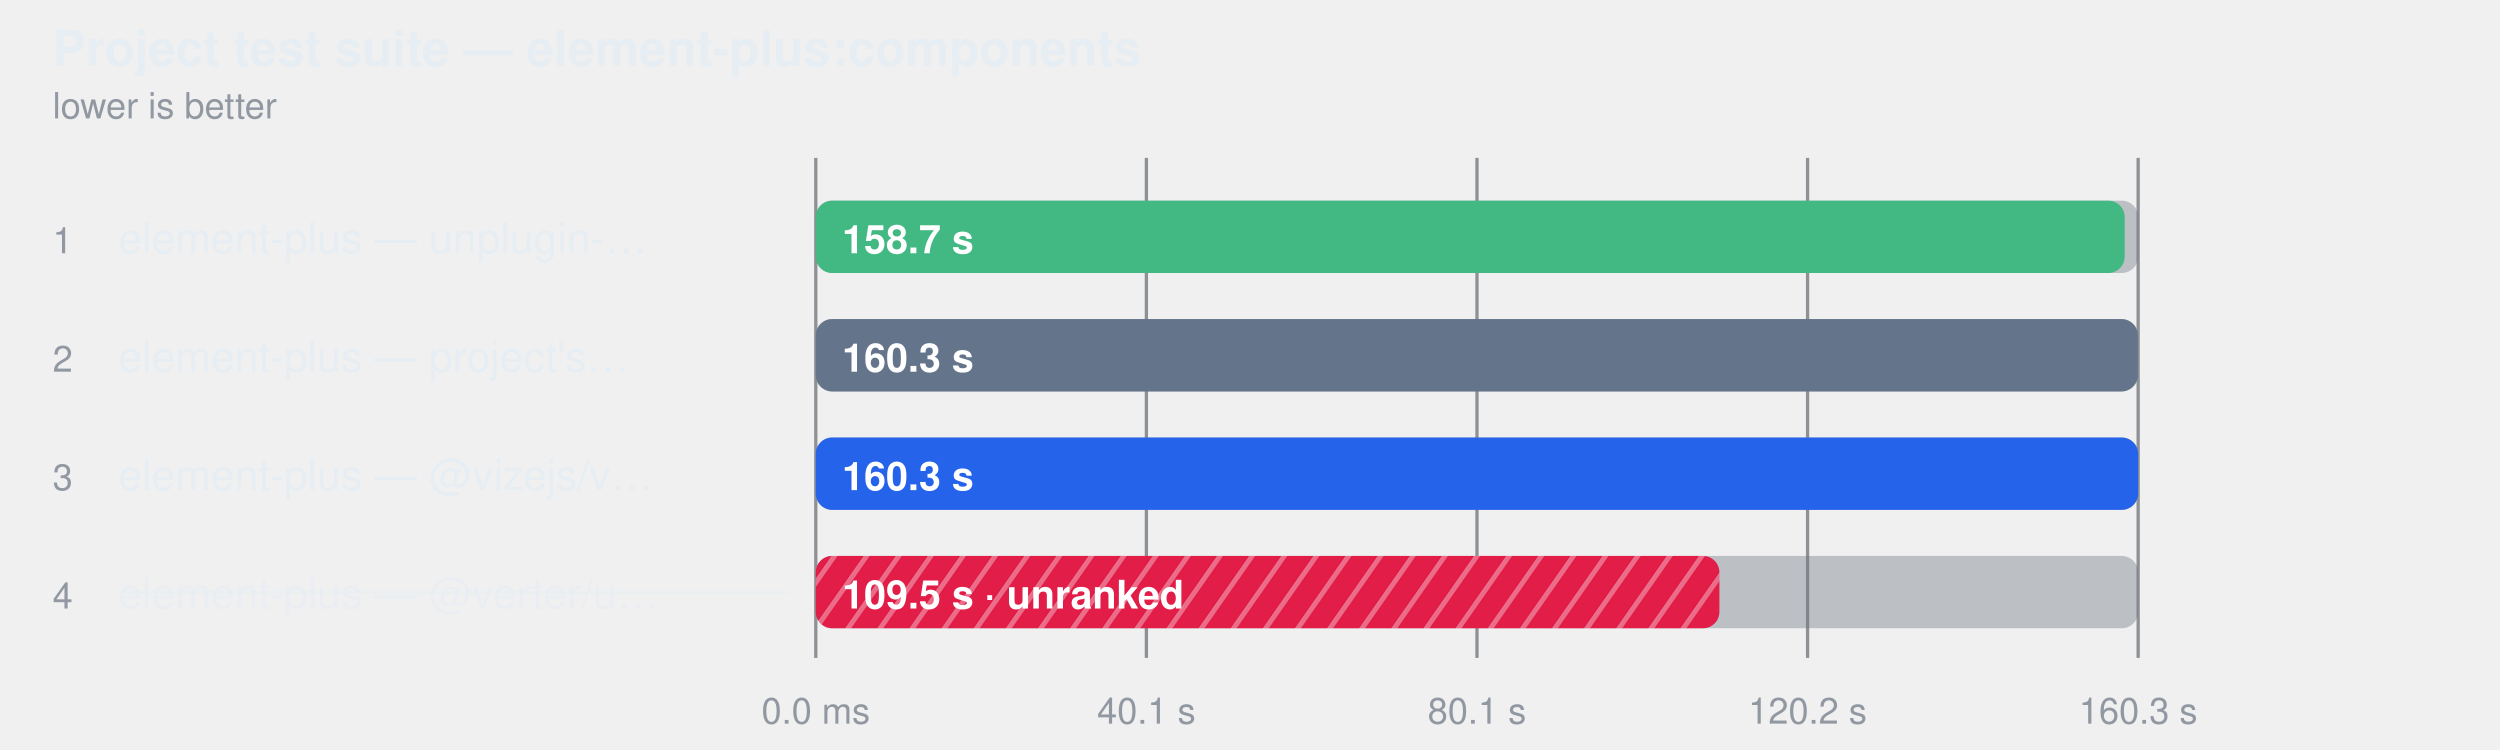
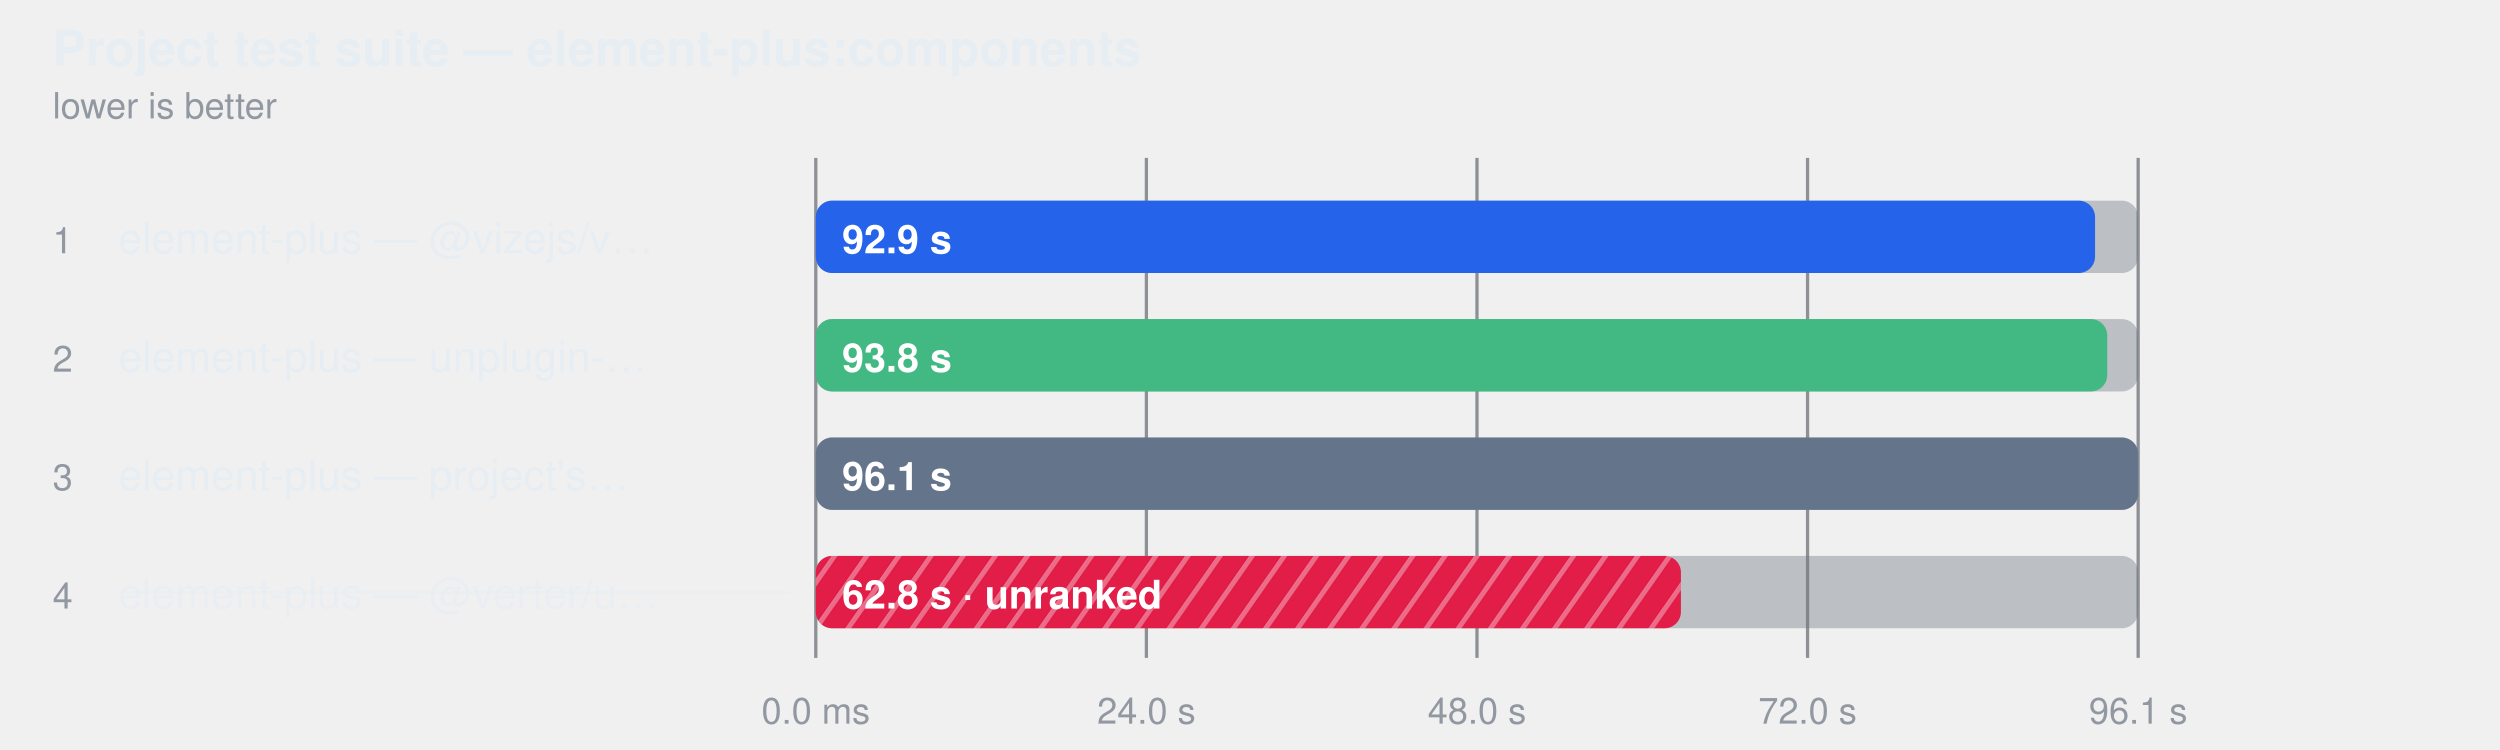
<svg xmlns="http://www.w3.org/2000/svg" width="760" height="228" viewBox="0 0 760 228" role="img" aria-label="Project test suite — element-plus:components">
  <style>
    text { font-family: -apple-system, BlinkMacSystemFont, "Segoe UI", Helvetica, Arial, sans-serif; }
  </style>
  <defs>
    <pattern id="hatch-3" width="8" height="8" patternUnits="userSpaceOnUse" patternTransform="rotate(35)">
      <rect width="8" height="8" fill="#e11d48" />
      <line x1="0" y1="0" x2="0" y2="8" stroke="#fff" stroke-width="3" opacity="0.35" />
    </pattern>
  </defs>
  <text fill="#e6edf3" x="16" y="20" font-size="15" font-weight="600">Project test suite — element-plus:components</text>
  <text fill="#9198a1" x="16" y="36" font-size="11">lower is better</text>
  <line x1="248" y1="48" x2="248" y2="200" stroke="#3d444d" stroke-opacity="0.55" />
  <text fill="#9198a1" x="248" y="220" text-anchor="middle" font-size="11">0.0 ms</text>
  <line x1="348.5" y1="48" x2="348.5" y2="200" stroke="#3d444d" stroke-opacity="0.55" />
-   <text fill="#9198a1" x="348.5" y="220" text-anchor="middle" font-size="11">40.1 s</text>
+   <text fill="#9198a1" x="348.5" y="220" text-anchor="middle" font-size="11">24.0 s</text>
  <line x1="449" y1="48" x2="449" y2="200" stroke="#3d444d" stroke-opacity="0.55" />
-   <text fill="#9198a1" x="449" y="220" text-anchor="middle" font-size="11">80.1 s</text>
+   <text fill="#9198a1" x="449" y="220" text-anchor="middle" font-size="11">48.0 s</text>
  <line x1="549.5" y1="48" x2="549.5" y2="200" stroke="#3d444d" stroke-opacity="0.55" />
-   <text fill="#9198a1" x="549.5" y="220" text-anchor="middle" font-size="11">120.2 s</text>
+   <text fill="#9198a1" x="549.5" y="220" text-anchor="middle" font-size="11">72.0 s</text>
  <line x1="650" y1="48" x2="650" y2="200" stroke="#3d444d" stroke-opacity="0.55" />
-   <text fill="#9198a1" x="650" y="220" text-anchor="middle" font-size="11">160.3 s</text>
+   <text fill="#9198a1" x="650" y="220" text-anchor="middle" font-size="11">96.1 s</text>
  <text fill="#9198a1" x="16" y="77" font-size="11">1</text>
-   <text fill="#e6edf3" x="36" y="77" font-size="13">element-plus — unplugin-…</text>
+   <text fill="#e6edf3" x="36" y="77" font-size="13">element-plus — @vizejs/v…</text>
  <rect x="248" y="61" width="402" height="22" rx="5" fill="#6e768166" />
-   <rect x="248" y="61" width="397.9" height="22" rx="5" fill="#42b883" />
-   <text fill="#ffffff" x="256" y="77" font-size="12" font-weight="600">158.7 s</text>
+   <rect x="248" y="61" width="388.9" height="22" rx="5" fill="#2563eb" />
+   <text fill="#ffffff" x="256" y="77" font-size="12" font-weight="600">92.9 s</text>
  <text fill="#9198a1" x="16" y="113" font-size="11">2</text>
-   <text fill="#e6edf3" x="36" y="113" font-size="13">element-plus — project's…</text>
+   <text fill="#e6edf3" x="36" y="113" font-size="13">element-plus — unplugin-…</text>
  <rect x="248" y="97" width="402" height="22" rx="5" fill="#6e768166" />
-   <rect x="248" y="97" width="401.9" height="22" rx="5" fill="#64748b" />
-   <text fill="#ffffff" x="256" y="113" font-size="12" font-weight="600">160.3 s</text>
+   <rect x="248" y="97" width="392.6" height="22" rx="5" fill="#42b883" />
+   <text fill="#ffffff" x="256" y="113" font-size="12" font-weight="600">93.8 s</text>
  <text fill="#9198a1" x="16" y="149" font-size="11">3</text>
-   <text fill="#e6edf3" x="36" y="149" font-size="13">element-plus — @vizejs/v…</text>
+   <text fill="#e6edf3" x="36" y="149" font-size="13">element-plus — project's…</text>
  <rect x="248" y="133" width="402" height="22" rx="5" fill="#6e768166" />
-   <rect x="248" y="133" width="402.0" height="22" rx="5" fill="#2563eb" />
-   <text fill="#ffffff" x="256" y="149" font-size="12" font-weight="600">160.3 s</text>
+   <rect x="248" y="133" width="402.0" height="22" rx="5" fill="#64748b" />
+   <text fill="#ffffff" x="256" y="149" font-size="12" font-weight="600">96.1 s</text>
  <text fill="#9198a1" x="16" y="185" font-size="11">4</text>
  <text fill="#e6edf3" x="36" y="185" font-size="13" fill-opacity="0.62">element-plus — @verter/u…</text>
  <line x1="36" y1="180" x2="240" y2="180" stroke="#e6edf3" stroke-opacity="0.45" />
  <rect x="248" y="169" width="402" height="22" rx="5" fill="#6e768166" />
-   <rect x="248" y="169" width="274.7" height="22" rx="5" fill="url(#hatch-3)" />
-   <text fill="#ffffff" x="256" y="185" font-size="12" font-weight="600">109.5 s · unranked</text>
+   <rect x="248" y="169" width="263.0" height="22" rx="5" fill="url(#hatch-3)" />
+   <text fill="#ffffff" x="256" y="185" font-size="12" font-weight="600">62.8 s · unranked</text>
</svg>
